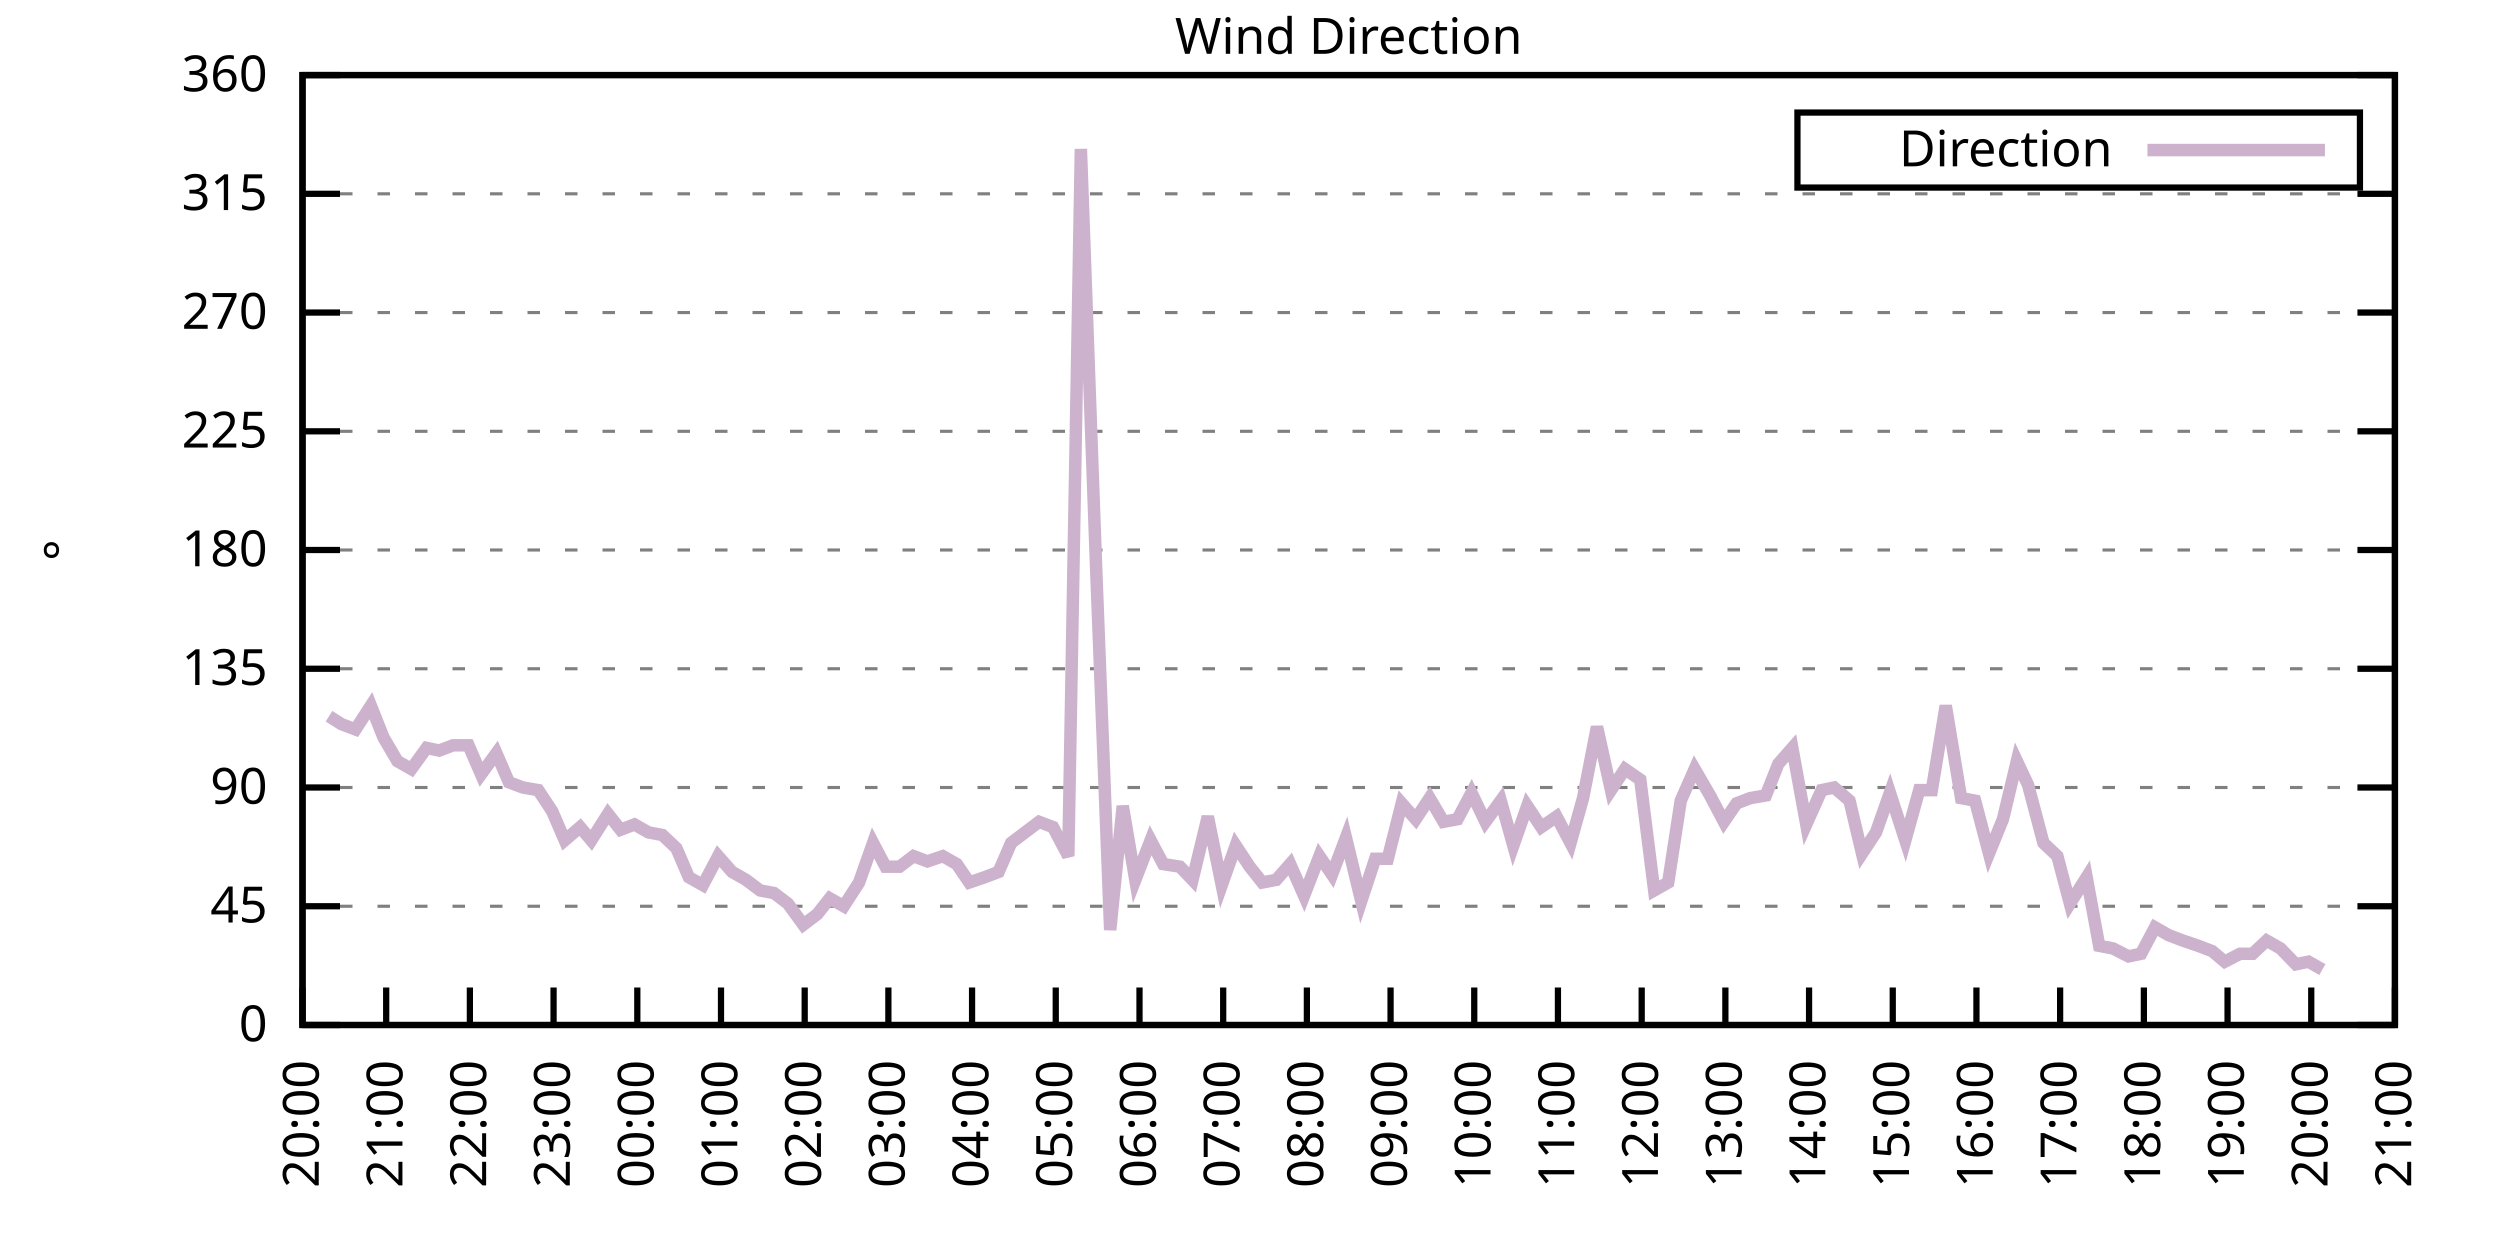
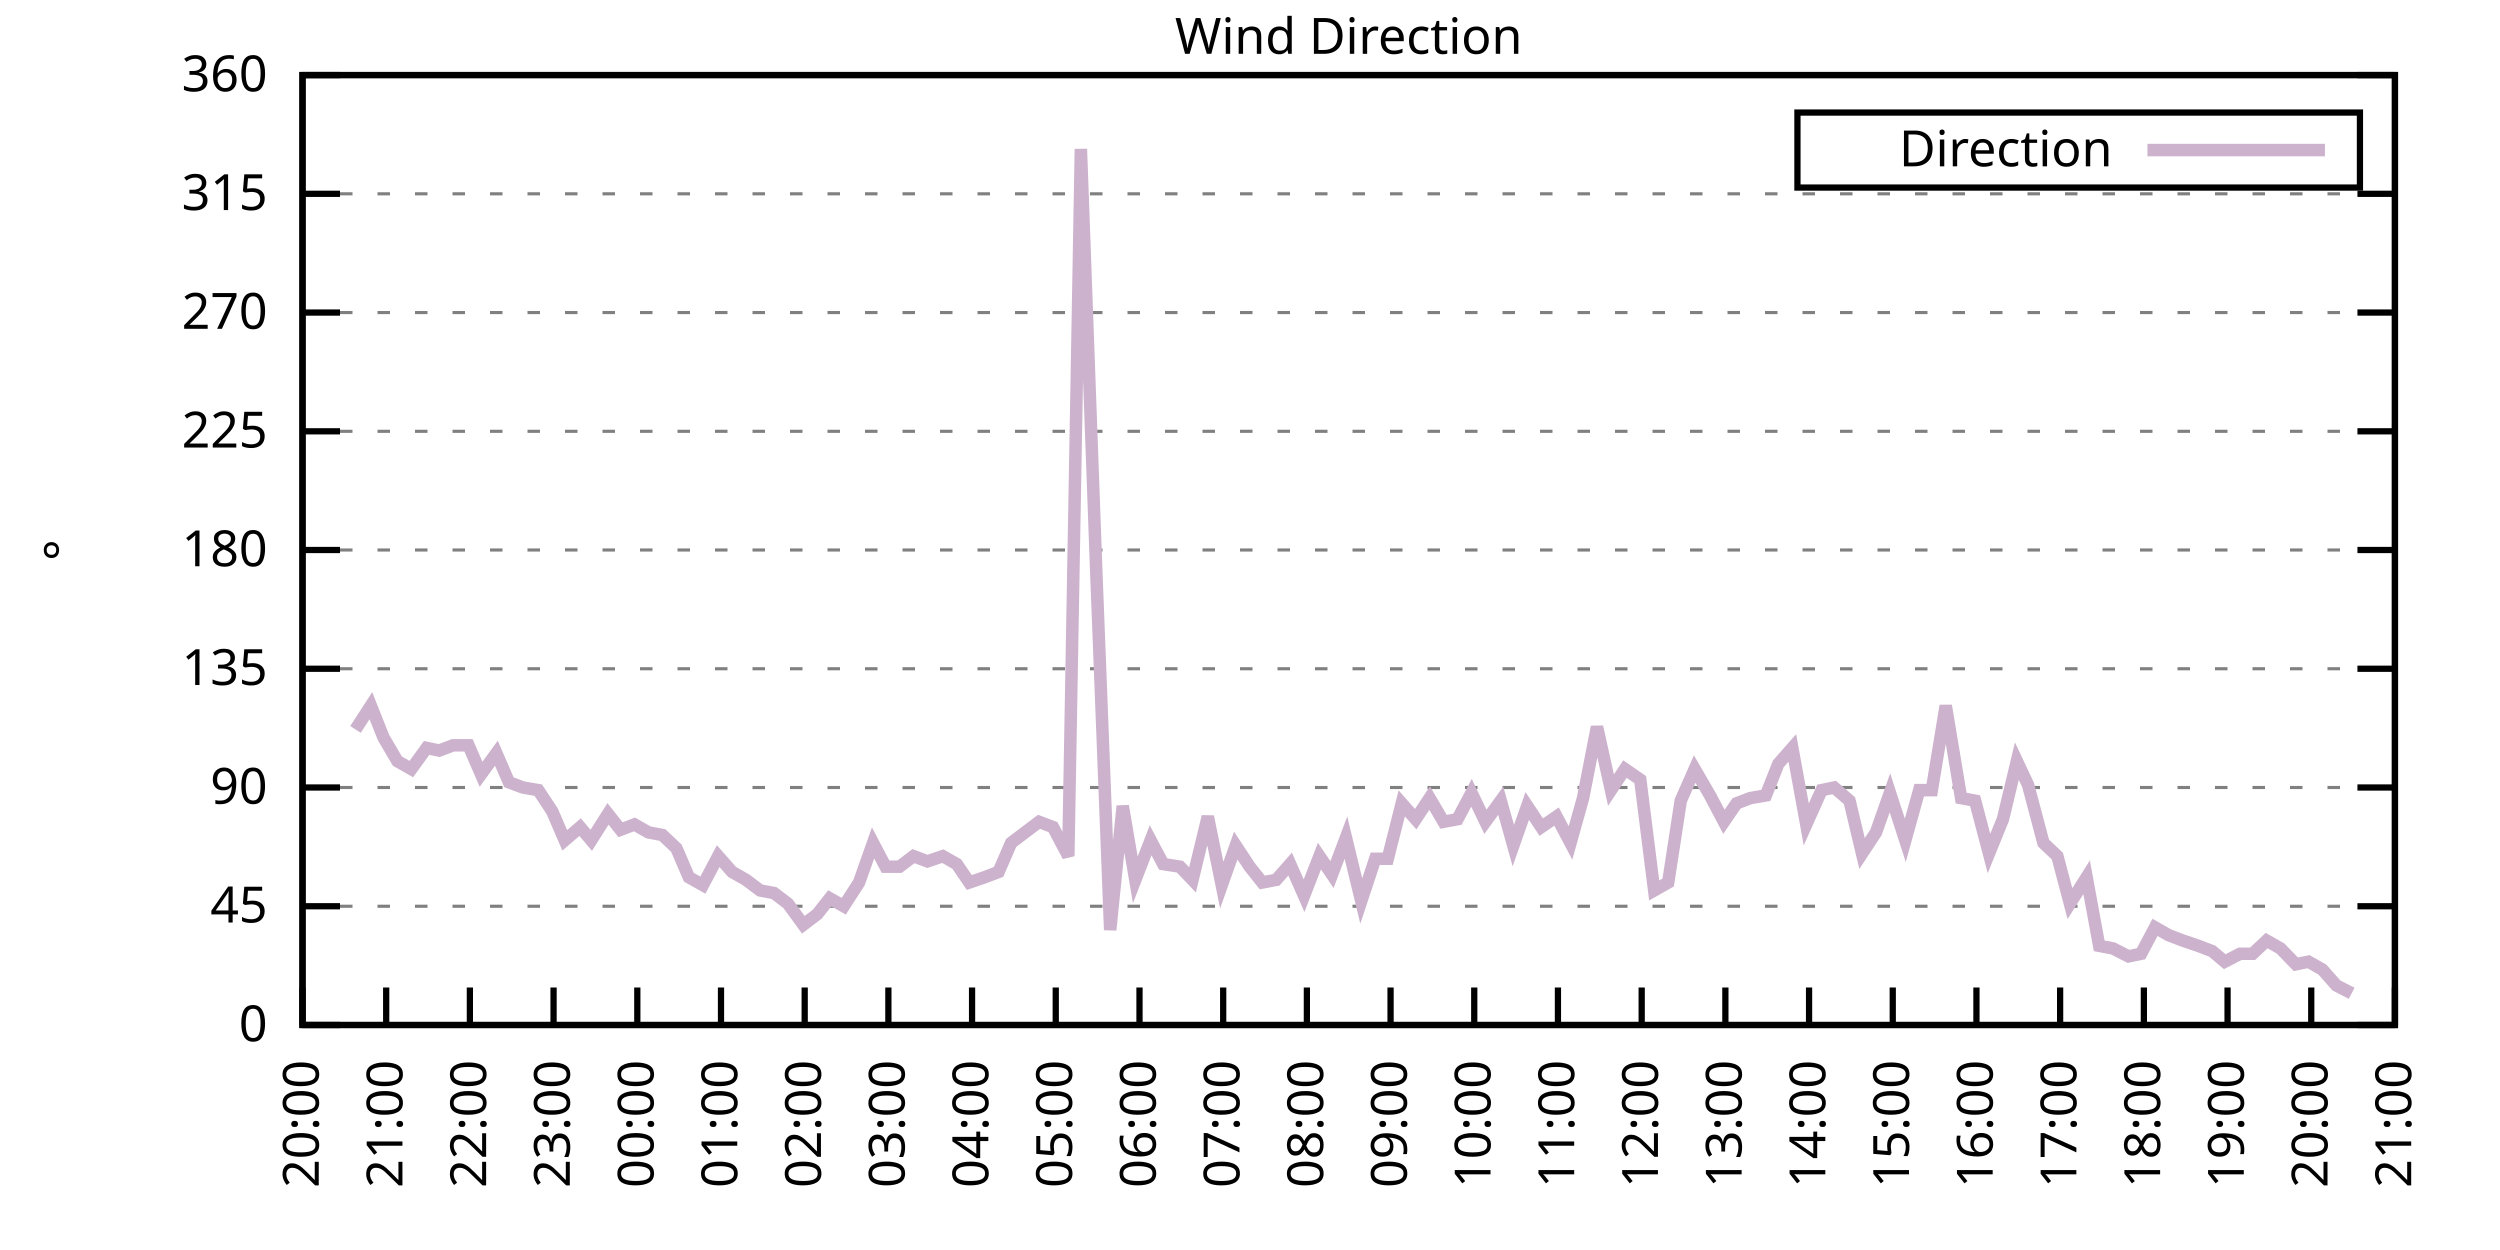
<svg xmlns="http://www.w3.org/2000/svg" xmlns:xlink="http://www.w3.org/1999/xlink" width="400" height="200" viewBox="0 0 400 200">
  <g id="gnuplot_canvas">
    <rect x="0" y="0" width="400" height="200" fill="none" />
    <defs>
      <circle id="gpDot" r="0.5" stroke-width="0.5" stroke="currentColor" />
      <path id="gpPt0" stroke-width="0.333" stroke="currentColor" d="M-1,0 h2 M0,-1 v2" />
      <path id="gpPt1" stroke-width="0.333" stroke="currentColor" d="M-1,-1 L1,1 M1,-1 L-1,1" />
      <path id="gpPt2" stroke-width="0.333" stroke="currentColor" d="M-1,0 L1,0 M0,-1 L0,1 M-1,-1 L1,1 M-1,1 L1,-1" />
      <rect id="gpPt3" stroke-width="0.333" stroke="currentColor" x="-1" y="-1" width="2" height="2" />
      <rect id="gpPt4" stroke-width="0.333" stroke="currentColor" fill="currentColor" x="-1" y="-1" width="2" height="2" />
      <circle id="gpPt5" stroke-width="0.333" stroke="currentColor" cx="0" cy="0" r="1" />
      <use xlink:href="#gpPt5" id="gpPt6" fill="currentColor" stroke="none" />
      <path id="gpPt7" stroke-width="0.333" stroke="currentColor" d="M0,-1.33 L-1.33,0.67 L1.33,0.67 z" />
      <use xlink:href="#gpPt7" id="gpPt8" fill="currentColor" stroke="none" />
      <use xlink:href="#gpPt7" id="gpPt9" stroke="currentColor" transform="rotate(180)" />
      <use xlink:href="#gpPt9" id="gpPt10" fill="currentColor" stroke="none" />
      <use xlink:href="#gpPt3" id="gpPt11" stroke="currentColor" transform="rotate(45)" />
      <use xlink:href="#gpPt11" id="gpPt12" fill="currentColor" stroke="none" />
      <path id="gpPt13" stroke-width="0.333" stroke="currentColor" d="M0,1.330 L1.265,0.411 L0.782,-1.067 L-0.782,-1.076 L-1.265,0.411 z" />
      <use xlink:href="#gpPt13" id="gpPt14" fill="currentColor" stroke="none" />
      <filter id="textbox" filterUnits="objectBoundingBox" x="0" y="0" height="1" width="1">
        <feFlood flood-color="white" flood-opacity="1" result="bgnd" />
        <feComposite in="SourceGraphic" in2="bgnd" operator="atop" />
      </filter>
      <filter id="greybox" filterUnits="objectBoundingBox" x="0" y="0" height="1" width="1">
        <feFlood flood-color="lightgrey" flood-opacity="1" result="grey" />
        <feComposite in="SourceGraphic" in2="grey" operator="atop" />
      </filter>
    </defs>
    <g fill="none" color="white" stroke="currentColor" stroke-width="1.00" stroke-linecap="butt" stroke-linejoin="miter">
</g>
    <g fill="none" color="black" stroke="currentColor" stroke-width="1.00" stroke-linecap="butt" stroke-linejoin="miter">
      <g stroke="none" shape-rendering="crispEdges">
        <polygon fill="rgb(255, 255, 255)" points="48.40,164.00 383.18,164.00 383.18,12.02 48.40,12.02 " />
      </g>
    </g>
    <g fill="none" color="black" stroke="currentColor" stroke-width="1.00" stroke-linecap="butt" stroke-linejoin="miter">
</g>
    <g fill="none" color="black" stroke="black" stroke-width="0.50" stroke-linecap="butt" stroke-linejoin="miter">
</g>
    <g fill="none" color="gray" stroke="currentColor" stroke-width="0.50" stroke-linecap="butt" stroke-linejoin="miter">
      <path stroke="gray" stroke-dasharray="2,4" class="gridline" d="M48.40,164.00 L383.19,164.00  " />
    </g>
    <g fill="none" color="gray" stroke="gray" stroke-width="1.00" stroke-linecap="butt" stroke-linejoin="miter">
</g>
    <g fill="none" color="black" stroke="currentColor" stroke-width="1.00" stroke-linecap="butt" stroke-linejoin="miter">
      <path stroke="black" d="M48.40,164.00 L54.40,164.00 M383.19,164.00 L377.19,164.00  " />
      <g transform="translate(42.80,166.60)" stroke="none" fill="black" font-family="Sans" font-size="8.00" text-anchor="end">
        <text>
          <tspan font-family="Sans"> 0</tspan>
        </text>
      </g>
    </g>
    <g fill="none" color="black" stroke="currentColor" stroke-width="1.00" stroke-linecap="butt" stroke-linejoin="miter">
</g>
    <g fill="none" color="black" stroke="black" stroke-width="0.50" stroke-linecap="butt" stroke-linejoin="miter">
</g>
    <g fill="none" color="gray" stroke="currentColor" stroke-width="0.50" stroke-linecap="butt" stroke-linejoin="miter">
      <path stroke="gray" stroke-dasharray="2,4" class="gridline" d="M48.40,145.00 L383.19,145.00  " />
    </g>
    <g fill="none" color="gray" stroke="gray" stroke-width="1.00" stroke-linecap="butt" stroke-linejoin="miter">
</g>
    <g fill="none" color="black" stroke="currentColor" stroke-width="1.00" stroke-linecap="butt" stroke-linejoin="miter">
      <path stroke="black" d="M48.40,145.00 L54.40,145.00 M383.19,145.00 L377.19,145.00  " />
      <g transform="translate(42.80,147.60)" stroke="none" fill="black" font-family="Sans" font-size="8.00" text-anchor="end">
        <text>
          <tspan font-family="Sans"> 45</tspan>
        </text>
      </g>
    </g>
    <g fill="none" color="black" stroke="currentColor" stroke-width="1.00" stroke-linecap="butt" stroke-linejoin="miter">
</g>
    <g fill="none" color="black" stroke="black" stroke-width="0.50" stroke-linecap="butt" stroke-linejoin="miter">
</g>
    <g fill="none" color="gray" stroke="currentColor" stroke-width="0.50" stroke-linecap="butt" stroke-linejoin="miter">
      <path stroke="gray" stroke-dasharray="2,4" class="gridline" d="M48.40,126.00 L383.19,126.00  " />
    </g>
    <g fill="none" color="gray" stroke="gray" stroke-width="1.00" stroke-linecap="butt" stroke-linejoin="miter">
</g>
    <g fill="none" color="black" stroke="currentColor" stroke-width="1.00" stroke-linecap="butt" stroke-linejoin="miter">
      <path stroke="black" d="M48.40,126.00 L54.40,126.00 M383.19,126.00 L377.19,126.00  " />
      <g transform="translate(42.80,128.60)" stroke="none" fill="black" font-family="Sans" font-size="8.00" text-anchor="end">
        <text>
          <tspan font-family="Sans"> 90</tspan>
        </text>
      </g>
    </g>
    <g fill="none" color="black" stroke="currentColor" stroke-width="1.00" stroke-linecap="butt" stroke-linejoin="miter">
</g>
    <g fill="none" color="black" stroke="black" stroke-width="0.50" stroke-linecap="butt" stroke-linejoin="miter">
</g>
    <g fill="none" color="gray" stroke="currentColor" stroke-width="0.50" stroke-linecap="butt" stroke-linejoin="miter">
      <path stroke="gray" stroke-dasharray="2,4" class="gridline" d="M48.40,107.00 L383.19,107.00  " />
    </g>
    <g fill="none" color="gray" stroke="gray" stroke-width="1.00" stroke-linecap="butt" stroke-linejoin="miter">
</g>
    <g fill="none" color="black" stroke="currentColor" stroke-width="1.00" stroke-linecap="butt" stroke-linejoin="miter">
      <path stroke="black" d="M48.40,107.00 L54.40,107.00 M383.19,107.00 L377.19,107.00  " />
      <g transform="translate(42.80,109.60)" stroke="none" fill="black" font-family="Sans" font-size="8.00" text-anchor="end">
        <text>
          <tspan font-family="Sans"> 135</tspan>
        </text>
      </g>
    </g>
    <g fill="none" color="black" stroke="currentColor" stroke-width="1.00" stroke-linecap="butt" stroke-linejoin="miter">
</g>
    <g fill="none" color="black" stroke="black" stroke-width="0.50" stroke-linecap="butt" stroke-linejoin="miter">
</g>
    <g fill="none" color="gray" stroke="currentColor" stroke-width="0.50" stroke-linecap="butt" stroke-linejoin="miter">
      <path stroke="gray" stroke-dasharray="2,4" class="gridline" d="M48.40,88.00 L383.19,88.00  " />
    </g>
    <g fill="none" color="gray" stroke="gray" stroke-width="1.00" stroke-linecap="butt" stroke-linejoin="miter">
</g>
    <g fill="none" color="black" stroke="currentColor" stroke-width="1.00" stroke-linecap="butt" stroke-linejoin="miter">
      <path stroke="black" d="M48.40,88.00 L54.40,88.00 M383.19,88.00 L377.19,88.00  " />
      <g transform="translate(42.80,90.60)" stroke="none" fill="black" font-family="Sans" font-size="8.00" text-anchor="end">
        <text>
          <tspan font-family="Sans"> 180</tspan>
        </text>
      </g>
    </g>
    <g fill="none" color="black" stroke="currentColor" stroke-width="1.00" stroke-linecap="butt" stroke-linejoin="miter">
</g>
    <g fill="none" color="black" stroke="black" stroke-width="0.50" stroke-linecap="butt" stroke-linejoin="miter">
</g>
    <g fill="none" color="gray" stroke="currentColor" stroke-width="0.50" stroke-linecap="butt" stroke-linejoin="miter">
      <path stroke="gray" stroke-dasharray="2,4" class="gridline" d="M48.40,69.01 L383.19,69.01  " />
    </g>
    <g fill="none" color="gray" stroke="gray" stroke-width="1.00" stroke-linecap="butt" stroke-linejoin="miter">
</g>
    <g fill="none" color="black" stroke="currentColor" stroke-width="1.00" stroke-linecap="butt" stroke-linejoin="miter">
      <path stroke="black" d="M48.40,69.01 L54.40,69.01 M383.19,69.01 L377.19,69.01  " />
      <g transform="translate(42.80,71.61)" stroke="none" fill="black" font-family="Sans" font-size="8.00" text-anchor="end">
        <text>
          <tspan font-family="Sans"> 225</tspan>
        </text>
      </g>
    </g>
    <g fill="none" color="black" stroke="currentColor" stroke-width="1.00" stroke-linecap="butt" stroke-linejoin="miter">
</g>
    <g fill="none" color="black" stroke="black" stroke-width="0.50" stroke-linecap="butt" stroke-linejoin="miter">
</g>
    <g fill="none" color="gray" stroke="currentColor" stroke-width="0.50" stroke-linecap="butt" stroke-linejoin="miter">
      <path stroke="gray" stroke-dasharray="2,4" class="gridline" d="M48.40,50.01 L383.19,50.01  " />
    </g>
    <g fill="none" color="gray" stroke="gray" stroke-width="1.00" stroke-linecap="butt" stroke-linejoin="miter">
</g>
    <g fill="none" color="black" stroke="currentColor" stroke-width="1.00" stroke-linecap="butt" stroke-linejoin="miter">
      <path stroke="black" d="M48.40,50.01 L54.40,50.01 M383.19,50.01 L377.19,50.01  " />
      <g transform="translate(42.80,52.61)" stroke="none" fill="black" font-family="Sans" font-size="8.00" text-anchor="end">
        <text>
          <tspan font-family="Sans"> 270</tspan>
        </text>
      </g>
    </g>
    <g fill="none" color="black" stroke="currentColor" stroke-width="1.00" stroke-linecap="butt" stroke-linejoin="miter">
</g>
    <g fill="none" color="black" stroke="black" stroke-width="0.50" stroke-linecap="butt" stroke-linejoin="miter">
</g>
    <g fill="none" color="gray" stroke="currentColor" stroke-width="0.50" stroke-linecap="butt" stroke-linejoin="miter">
      <path stroke="gray" stroke-dasharray="2,4" class="gridline" d="M48.40,31.01 L383.19,31.01  " />
    </g>
    <g fill="none" color="gray" stroke="gray" stroke-width="1.00" stroke-linecap="butt" stroke-linejoin="miter">
</g>
    <g fill="none" color="black" stroke="currentColor" stroke-width="1.00" stroke-linecap="butt" stroke-linejoin="miter">
      <path stroke="black" d="M48.40,31.01 L54.40,31.01 M383.19,31.01 L377.19,31.01  " />
      <g transform="translate(42.80,33.61)" stroke="none" fill="black" font-family="Sans" font-size="8.00" text-anchor="end">
        <text>
          <tspan font-family="Sans"> 315</tspan>
        </text>
      </g>
    </g>
    <g fill="none" color="black" stroke="currentColor" stroke-width="1.00" stroke-linecap="butt" stroke-linejoin="miter">
</g>
    <g fill="none" color="black" stroke="black" stroke-width="0.50" stroke-linecap="butt" stroke-linejoin="miter">
</g>
    <g fill="none" color="gray" stroke="currentColor" stroke-width="0.50" stroke-linecap="butt" stroke-linejoin="miter">
      <path stroke="gray" stroke-dasharray="2,4" class="gridline" d="M48.40,12.01 L383.19,12.01  " />
    </g>
    <g fill="none" color="gray" stroke="gray" stroke-width="1.00" stroke-linecap="butt" stroke-linejoin="miter">
</g>
    <g fill="none" color="black" stroke="currentColor" stroke-width="1.00" stroke-linecap="butt" stroke-linejoin="miter">
      <path stroke="black" d="M48.40,12.01 L54.40,12.01 M383.19,12.01 L377.19,12.01  " />
      <g transform="translate(42.80,14.61)" stroke="none" fill="black" font-family="Sans" font-size="8.00" text-anchor="end">
        <text>
          <tspan font-family="Sans"> 360</tspan>
        </text>
      </g>
    </g>
    <g fill="none" color="black" stroke="currentColor" stroke-width="1.00" stroke-linecap="butt" stroke-linejoin="miter">
      <path stroke="black" d="M48.40,164.00 L48.40,158.00  " />
      <g transform="translate(51.00,169.60) rotate(270.00)" stroke="none" fill="black" font-family="Sans" font-size="8.00" text-anchor="end">
        <text>
          <tspan font-family="Sans">20:00</tspan>
        </text>
      </g>
    </g>
    <g fill="none" color="black" stroke="currentColor" stroke-width="1.00" stroke-linecap="butt" stroke-linejoin="miter">
      <path stroke="black" d="M61.79,164.00 L61.79,158.00  " />
      <g transform="translate(64.39,169.60) rotate(270.00)" stroke="none" fill="black" font-family="Sans" font-size="8.00" text-anchor="end">
        <text>
          <tspan font-family="Sans">21:00</tspan>
        </text>
      </g>
    </g>
    <g fill="none" color="black" stroke="currentColor" stroke-width="1.00" stroke-linecap="butt" stroke-linejoin="miter">
      <path stroke="black" d="M75.18,164.00 L75.18,158.00  " />
      <g transform="translate(77.78,169.60) rotate(270.00)" stroke="none" fill="black" font-family="Sans" font-size="8.00" text-anchor="end">
        <text>
          <tspan font-family="Sans">22:00</tspan>
        </text>
      </g>
    </g>
    <g fill="none" color="black" stroke="currentColor" stroke-width="1.00" stroke-linecap="butt" stroke-linejoin="miter">
      <path stroke="black" d="M88.57,164.00 L88.57,158.00  " />
      <g transform="translate(91.17,169.60) rotate(270.00)" stroke="none" fill="black" font-family="Sans" font-size="8.00" text-anchor="end">
        <text>
          <tspan font-family="Sans">23:00</tspan>
        </text>
      </g>
    </g>
    <g fill="none" color="black" stroke="currentColor" stroke-width="1.00" stroke-linecap="butt" stroke-linejoin="miter">
      <path stroke="black" d="M101.97,164.00 L101.97,158.00  " />
      <g transform="translate(104.57,169.60) rotate(270.00)" stroke="none" fill="black" font-family="Sans" font-size="8.00" text-anchor="end">
        <text>
          <tspan font-family="Sans">00:00</tspan>
        </text>
      </g>
    </g>
    <g fill="none" color="black" stroke="currentColor" stroke-width="1.00" stroke-linecap="butt" stroke-linejoin="miter">
      <path stroke="black" d="M115.36,164.00 L115.36,158.00  " />
      <g transform="translate(117.96,169.60) rotate(270.00)" stroke="none" fill="black" font-family="Sans" font-size="8.00" text-anchor="end">
        <text>
          <tspan font-family="Sans">01:00</tspan>
        </text>
      </g>
    </g>
    <g fill="none" color="black" stroke="currentColor" stroke-width="1.00" stroke-linecap="butt" stroke-linejoin="miter">
      <path stroke="black" d="M128.75,164.00 L128.75,158.00  " />
      <g transform="translate(131.35,169.60) rotate(270.00)" stroke="none" fill="black" font-family="Sans" font-size="8.00" text-anchor="end">
        <text>
          <tspan font-family="Sans">02:00</tspan>
        </text>
      </g>
    </g>
    <g fill="none" color="black" stroke="currentColor" stroke-width="1.00" stroke-linecap="butt" stroke-linejoin="miter">
      <path stroke="black" d="M142.14,164.00 L142.14,158.00  " />
      <g transform="translate(144.74,169.60) rotate(270.00)" stroke="none" fill="black" font-family="Sans" font-size="8.00" text-anchor="end">
        <text>
          <tspan font-family="Sans">03:00</tspan>
        </text>
      </g>
    </g>
    <g fill="none" color="black" stroke="currentColor" stroke-width="1.00" stroke-linecap="butt" stroke-linejoin="miter">
      <path stroke="black" d="M155.53,164.00 L155.53,158.00  " />
      <g transform="translate(158.13,169.60) rotate(270.00)" stroke="none" fill="black" font-family="Sans" font-size="8.00" text-anchor="end">
        <text>
          <tspan font-family="Sans">04:00</tspan>
        </text>
      </g>
    </g>
    <g fill="none" color="black" stroke="currentColor" stroke-width="1.00" stroke-linecap="butt" stroke-linejoin="miter">
      <path stroke="black" d="M168.92,164.00 L168.92,158.00  " />
      <g transform="translate(171.52,169.60) rotate(270.00)" stroke="none" fill="black" font-family="Sans" font-size="8.00" text-anchor="end">
        <text>
          <tspan font-family="Sans">05:00</tspan>
        </text>
      </g>
    </g>
    <g fill="none" color="black" stroke="currentColor" stroke-width="1.00" stroke-linecap="butt" stroke-linejoin="miter">
      <path stroke="black" d="M182.32,164.00 L182.32,158.00  " />
      <g transform="translate(184.92,169.60) rotate(270.00)" stroke="none" fill="black" font-family="Sans" font-size="8.00" text-anchor="end">
        <text>
          <tspan font-family="Sans">06:00</tspan>
        </text>
      </g>
    </g>
    <g fill="none" color="black" stroke="currentColor" stroke-width="1.00" stroke-linecap="butt" stroke-linejoin="miter">
      <path stroke="black" d="M195.71,164.00 L195.71,158.00  " />
      <g transform="translate(198.31,169.60) rotate(270.00)" stroke="none" fill="black" font-family="Sans" font-size="8.00" text-anchor="end">
        <text>
          <tspan font-family="Sans">07:00</tspan>
        </text>
      </g>
    </g>
    <g fill="none" color="black" stroke="currentColor" stroke-width="1.00" stroke-linecap="butt" stroke-linejoin="miter">
      <path stroke="black" d="M209.10,164.00 L209.10,158.00  " />
      <g transform="translate(211.70,169.60) rotate(270.00)" stroke="none" fill="black" font-family="Sans" font-size="8.00" text-anchor="end">
        <text>
          <tspan font-family="Sans">08:00</tspan>
        </text>
      </g>
    </g>
    <g fill="none" color="black" stroke="currentColor" stroke-width="1.00" stroke-linecap="butt" stroke-linejoin="miter">
      <path stroke="black" d="M222.49,164.00 L222.49,158.00  " />
      <g transform="translate(225.09,169.60) rotate(270.00)" stroke="none" fill="black" font-family="Sans" font-size="8.00" text-anchor="end">
        <text>
          <tspan font-family="Sans">09:00</tspan>
        </text>
      </g>
    </g>
    <g fill="none" color="black" stroke="currentColor" stroke-width="1.00" stroke-linecap="butt" stroke-linejoin="miter">
      <path stroke="black" d="M235.88,164.00 L235.88,158.00  " />
      <g transform="translate(238.48,169.60) rotate(270.00)" stroke="none" fill="black" font-family="Sans" font-size="8.00" text-anchor="end">
        <text>
          <tspan font-family="Sans">10:00</tspan>
        </text>
      </g>
    </g>
    <g fill="none" color="black" stroke="currentColor" stroke-width="1.00" stroke-linecap="butt" stroke-linejoin="miter">
      <path stroke="black" d="M249.27,164.00 L249.27,158.00  " />
      <g transform="translate(251.87,169.60) rotate(270.00)" stroke="none" fill="black" font-family="Sans" font-size="8.00" text-anchor="end">
        <text>
          <tspan font-family="Sans">11:00</tspan>
        </text>
      </g>
    </g>
    <g fill="none" color="black" stroke="currentColor" stroke-width="1.00" stroke-linecap="butt" stroke-linejoin="miter">
      <path stroke="black" d="M262.67,164.00 L262.67,158.00  " />
      <g transform="translate(265.27,169.60) rotate(270.00)" stroke="none" fill="black" font-family="Sans" font-size="8.00" text-anchor="end">
        <text>
          <tspan font-family="Sans">12:00</tspan>
        </text>
      </g>
    </g>
    <g fill="none" color="black" stroke="currentColor" stroke-width="1.00" stroke-linecap="butt" stroke-linejoin="miter">
      <path stroke="black" d="M276.06,164.00 L276.06,158.00  " />
      <g transform="translate(278.66,169.60) rotate(270.00)" stroke="none" fill="black" font-family="Sans" font-size="8.00" text-anchor="end">
        <text>
          <tspan font-family="Sans">13:00</tspan>
        </text>
      </g>
    </g>
    <g fill="none" color="black" stroke="currentColor" stroke-width="1.00" stroke-linecap="butt" stroke-linejoin="miter">
      <path stroke="black" d="M289.45,164.00 L289.45,158.00  " />
      <g transform="translate(292.05,169.60) rotate(270.00)" stroke="none" fill="black" font-family="Sans" font-size="8.00" text-anchor="end">
        <text>
          <tspan font-family="Sans">14:00</tspan>
        </text>
      </g>
    </g>
    <g fill="none" color="black" stroke="currentColor" stroke-width="1.00" stroke-linecap="butt" stroke-linejoin="miter">
      <path stroke="black" d="M302.84,164.00 L302.84,158.00  " />
      <g transform="translate(305.44,169.60) rotate(270.00)" stroke="none" fill="black" font-family="Sans" font-size="8.00" text-anchor="end">
        <text>
          <tspan font-family="Sans">15:00</tspan>
        </text>
      </g>
    </g>
    <g fill="none" color="black" stroke="currentColor" stroke-width="1.00" stroke-linecap="butt" stroke-linejoin="miter">
      <path stroke="black" d="M316.23,164.00 L316.23,158.00  " />
      <g transform="translate(318.83,169.60) rotate(270.00)" stroke="none" fill="black" font-family="Sans" font-size="8.00" text-anchor="end">
        <text>
          <tspan font-family="Sans">16:00</tspan>
        </text>
      </g>
    </g>
    <g fill="none" color="black" stroke="currentColor" stroke-width="1.00" stroke-linecap="butt" stroke-linejoin="miter">
      <path stroke="black" d="M329.62,164.00 L329.62,158.00  " />
      <g transform="translate(332.22,169.60) rotate(270.00)" stroke="none" fill="black" font-family="Sans" font-size="8.00" text-anchor="end">
        <text>
          <tspan font-family="Sans">17:00</tspan>
        </text>
      </g>
    </g>
    <g fill="none" color="black" stroke="currentColor" stroke-width="1.00" stroke-linecap="butt" stroke-linejoin="miter">
      <path stroke="black" d="M343.02,164.00 L343.02,158.00  " />
      <g transform="translate(345.62,169.60) rotate(270.00)" stroke="none" fill="black" font-family="Sans" font-size="8.00" text-anchor="end">
        <text>
          <tspan font-family="Sans">18:00</tspan>
        </text>
      </g>
    </g>
    <g fill="none" color="black" stroke="currentColor" stroke-width="1.00" stroke-linecap="butt" stroke-linejoin="miter">
      <path stroke="black" d="M356.41,164.00 L356.41,158.00  " />
      <g transform="translate(359.01,169.60) rotate(270.00)" stroke="none" fill="black" font-family="Sans" font-size="8.00" text-anchor="end">
        <text>
          <tspan font-family="Sans">19:00</tspan>
        </text>
      </g>
    </g>
    <g fill="none" color="black" stroke="currentColor" stroke-width="1.00" stroke-linecap="butt" stroke-linejoin="miter">
      <path stroke="black" d="M369.80,164.00 L369.80,158.00  " />
      <g transform="translate(372.40,169.60) rotate(270.00)" stroke="none" fill="black" font-family="Sans" font-size="8.00" text-anchor="end">
        <text>
          <tspan font-family="Sans">20:00</tspan>
        </text>
      </g>
    </g>
    <g fill="none" color="black" stroke="currentColor" stroke-width="1.00" stroke-linecap="butt" stroke-linejoin="miter">
      <path stroke="black" d="M383.19,164.00 L383.19,158.00  " />
      <g transform="translate(385.79,169.60) rotate(270.00)" stroke="none" fill="black" font-family="Sans" font-size="8.00" text-anchor="end">
        <text>
          <tspan font-family="Sans">21:00</tspan>
        </text>
      </g>
    </g>
    <g fill="none" color="black" stroke="currentColor" stroke-width="1.00" stroke-linecap="butt" stroke-linejoin="miter">
</g>
    <g fill="none" color="black" stroke="currentColor" stroke-width="1.00" stroke-linecap="butt" stroke-linejoin="miter">
      <path stroke="black" d="M48.40,12.01 L48.40,164.00 L383.19,164.00 L383.19,12.01 L48.40,12.01 Z  " />
    </g>
    <g fill="none" color="black" stroke="currentColor" stroke-width="1.00" stroke-linecap="butt" stroke-linejoin="miter">
</g>
    <g fill="none" color="black" stroke="currentColor" stroke-width="1.00" stroke-linecap="butt" stroke-linejoin="miter">
      <path stroke="black" d="M287.59,30.01 L287.59,18.01 L377.59,18.01 L377.59,30.01 L287.59,30.01 Z  " />
    </g>
    <g id="Wind_direction_plot_1">
      <g fill="none" color="white" stroke="black" stroke-width="2.00" stroke-linecap="butt" stroke-linejoin="miter">
</g>
      <g fill="none" color="black" stroke="currentColor" stroke-width="2.00" stroke-linecap="butt" stroke-linejoin="miter">
        <g transform="translate(337.99,26.61)" stroke="none" fill="black" font-family="Sans" font-size="8.00" text-anchor="end">
          <text>
            <tspan font-family="Sans">Direction</tspan>
          </text>
        </g>
      </g>
      <g fill="none" color="black" stroke="currentColor" stroke-width="2.00" stroke-linecap="butt" stroke-linejoin="miter">
-         <path stroke="rgb(204, 178, 204)" d="M343.59,24.01 L371.99,24.01 M52.64,114.60 L54.65,115.87 L56.88,116.71 L59.34,112.91 L61.35,117.98 L63.58,121.78   L65.81,123.05 L68.26,119.67 L70.27,120.09 L72.50,119.25 L74.96,119.25 L76.97,123.89 L79.42,120.51 L81.43,125.16   L83.66,126.00 L86.12,126.42 L88.35,129.80 L90.36,134.45 L92.82,132.34 L94.60,134.45 L97.28,130.22 L99.29,132.76   L101.52,131.91 L103.75,133.18 L105.98,133.60 L108.22,135.71 L110.22,140.36 L112.46,141.62 L114.91,136.98 L117.14,139.51   L119.38,140.78 L121.61,142.47 L123.84,142.89 L126.07,144.58 L128.53,147.96 L130.76,146.27 L132.77,143.73 L135.00,145.00   L137.45,141.20 L139.69,134.87 L141.69,138.67 L143.93,138.67 L146.16,136.98 L148.39,137.82 L150.85,136.98 L153.08,138.25   L155.09,141.20 L157.54,140.36 L159.77,139.51 L161.78,134.87 L164.01,133.18 L166.25,131.49 L168.48,132.34 L170.93,136.98   L172.94,23.83 L175.40,91.38 L177.63,148.80 L179.64,128.96 L181.65,140.78 L184.10,134.45 L186.11,138.25 L188.79,138.67   L190.80,140.78 L193.25,130.65 L195.48,141.62 L197.72,135.29 L199.95,138.67 L201.96,141.20 L204.19,140.78 L206.42,138.25   L208.65,143.31 L211.11,136.98 L213.12,139.93 L215.35,134.02 L217.80,144.16 L220.04,137.40 L222.04,137.40 L224.28,128.54   L226.51,131.07 L228.74,127.69 L230.97,131.49 L233.20,131.07 L235.44,126.85 L237.67,131.49 L240.12,128.11 L242.13,135.29   L244.36,128.96 L246.60,132.34 L249.05,130.65 L251.28,134.87 L253.29,127.69 L255.52,116.29 L257.76,126.42 L259.99,123.05   L262.44,124.74 L264.67,142.47 L266.91,141.20 L268.92,128.11 L271.15,123.05 L273.60,127.27 L275.83,131.49 L277.84,128.54   L280.07,127.69 L282.53,127.27 L284.54,122.20 L286.77,119.67 L289.00,131.91 L291.46,126.42 L293.47,126.00 L295.92,128.11   L297.93,136.56 L300.16,133.18 L302.39,126.85 L304.85,134.45 L307.08,126.42 L309.09,126.42 L311.32,112.91 L313.78,127.69   L316.01,128.11 L318.24,136.56 L320.47,131.07 L322.70,121.78 L324.49,125.58 L326.95,134.87 L329.18,136.98 L331.19,144.58   L333.86,140.36 L335.87,151.33 L338.10,151.76 L340.56,153.02 L342.57,152.60 L344.80,148.38 L347.03,149.65 L349.26,150.49   L351.72,151.33 L353.95,152.18 L355.96,153.87 L358.42,152.60 L360.42,152.60 L362.66,150.49 L364.89,151.76 L367.34,154.29   L369.35,153.87 L371.58,155.13  " />
+         <path stroke="rgb(204, 178, 204)" d="M343.59,24.01 L371.99,24.01 M56.88,116.71 L59.34,112.91 L61.35,117.98 L63.58,121.78 L65.81,123.05 L68.26,119.67   L70.27,120.09 L72.50,119.25 L74.96,119.25 L76.97,123.89 L79.42,120.51 L81.43,125.16 L83.66,126.00 L86.12,126.42   L88.35,129.80 L90.36,134.45 L92.82,132.34 L94.60,134.45 L97.28,130.22 L99.29,132.76 L101.52,131.91 L103.75,133.18   L105.98,133.60 L108.22,135.71 L110.22,140.36 L112.46,141.62 L114.91,136.98 L117.14,139.51 L119.38,140.78 L121.61,142.47   L123.84,142.89 L126.07,144.58 L128.53,147.96 L130.76,146.27 L132.77,143.73 L135.00,145.00 L137.45,141.20 L139.69,134.87   L141.69,138.67 L143.93,138.67 L146.16,136.98 L148.39,137.82 L150.85,136.98 L153.08,138.25 L155.09,141.20 L157.54,140.36   L159.77,139.51 L161.78,134.87 L164.01,133.18 L166.25,131.49 L168.48,132.34 L170.93,136.98 L172.94,23.83 L175.40,91.38   L177.63,148.80 L179.64,128.96 L181.65,140.78 L184.10,134.45 L186.11,138.25 L188.79,138.67 L190.80,140.78 L193.25,130.65   L195.48,141.62 L197.72,135.29 L199.95,138.67 L201.96,141.20 L204.19,140.78 L206.42,138.25 L208.65,143.31 L211.11,136.98   L213.12,139.93 L215.35,134.02 L217.80,144.16 L220.04,137.40 L222.04,137.40 L224.28,128.54 L226.51,131.07 L228.74,127.69   L230.97,131.49 L233.20,131.07 L235.44,126.85 L237.67,131.49 L240.12,128.11 L242.13,135.29 L244.36,128.96 L246.60,132.34   L249.05,130.65 L251.28,134.87 L253.29,127.69 L255.52,116.29 L257.76,126.42 L259.99,123.05 L262.44,124.74 L264.67,142.47   L266.91,141.20 L268.92,128.11 L271.15,123.05 L273.60,127.27 L275.83,131.49 L277.84,128.54 L280.07,127.69 L282.53,127.27   L284.54,122.20 L286.77,119.67 L289.00,131.91 L291.46,126.42 L293.47,126.00 L295.92,128.11 L297.93,136.56 L300.16,133.18   L302.39,126.85 L304.85,134.45 L307.08,126.42 L309.09,126.42 L311.32,112.91 L313.78,127.69 L316.01,128.11 L318.24,136.56   L320.47,131.07 L322.70,121.78 L324.49,125.58 L326.95,134.87 L329.18,136.98 L331.19,144.58 L333.86,140.36 L335.87,151.33   L338.10,151.76 L340.56,153.02 L342.57,152.60 L344.80,148.38 L347.03,149.65 L349.26,150.49 L351.72,151.33 L353.95,152.18   L355.96,153.87 L358.42,152.60 L360.42,152.60 L362.66,150.49 L364.89,151.76 L367.34,154.29 L369.35,153.87 L371.58,155.13   L373.82,157.67 L376.27,158.93  " />
      </g>
    </g>
    <g fill="none" color="black" stroke="currentColor" stroke-width="2.00" stroke-linecap="butt" stroke-linejoin="miter">
</g>
    <g fill="none" color="black" stroke="black" stroke-width="1.00" stroke-linecap="butt" stroke-linejoin="miter">
</g>
    <g fill="none" color="black" stroke="currentColor" stroke-width="1.00" stroke-linecap="butt" stroke-linejoin="miter">
      <path stroke="black" d="M48.40,12.01 L48.40,164.00 L383.19,164.00 L383.19,12.01 L48.40,12.01 Z  " />
      <g transform="translate(12.80,88.01) rotate(270.00)" stroke="none" fill="black" font-family="Sans" font-size="8.00" text-anchor="middle">
        <text>
          <tspan font-family="Sans">°</tspan>
        </text>
      </g>
    </g>
    <g fill="none" color="black" stroke="currentColor" stroke-width="1.00" stroke-linecap="butt" stroke-linejoin="miter">
</g>
    <g fill="none" color="black" stroke="currentColor" stroke-width="1.00" stroke-linecap="butt" stroke-linejoin="miter">
      <g transform="translate(215.79,8.61)" stroke="none" fill="black" font-family="Sans" font-size="8.00" text-anchor="middle">
        <text>
          <tspan font-family="Sans">Wind Direction</tspan>
        </text>
      </g>
    </g>
    <g fill="none" color="black" stroke="currentColor" stroke-width="1.00" stroke-linecap="butt" stroke-linejoin="miter">
</g>
  </g>
</svg>
